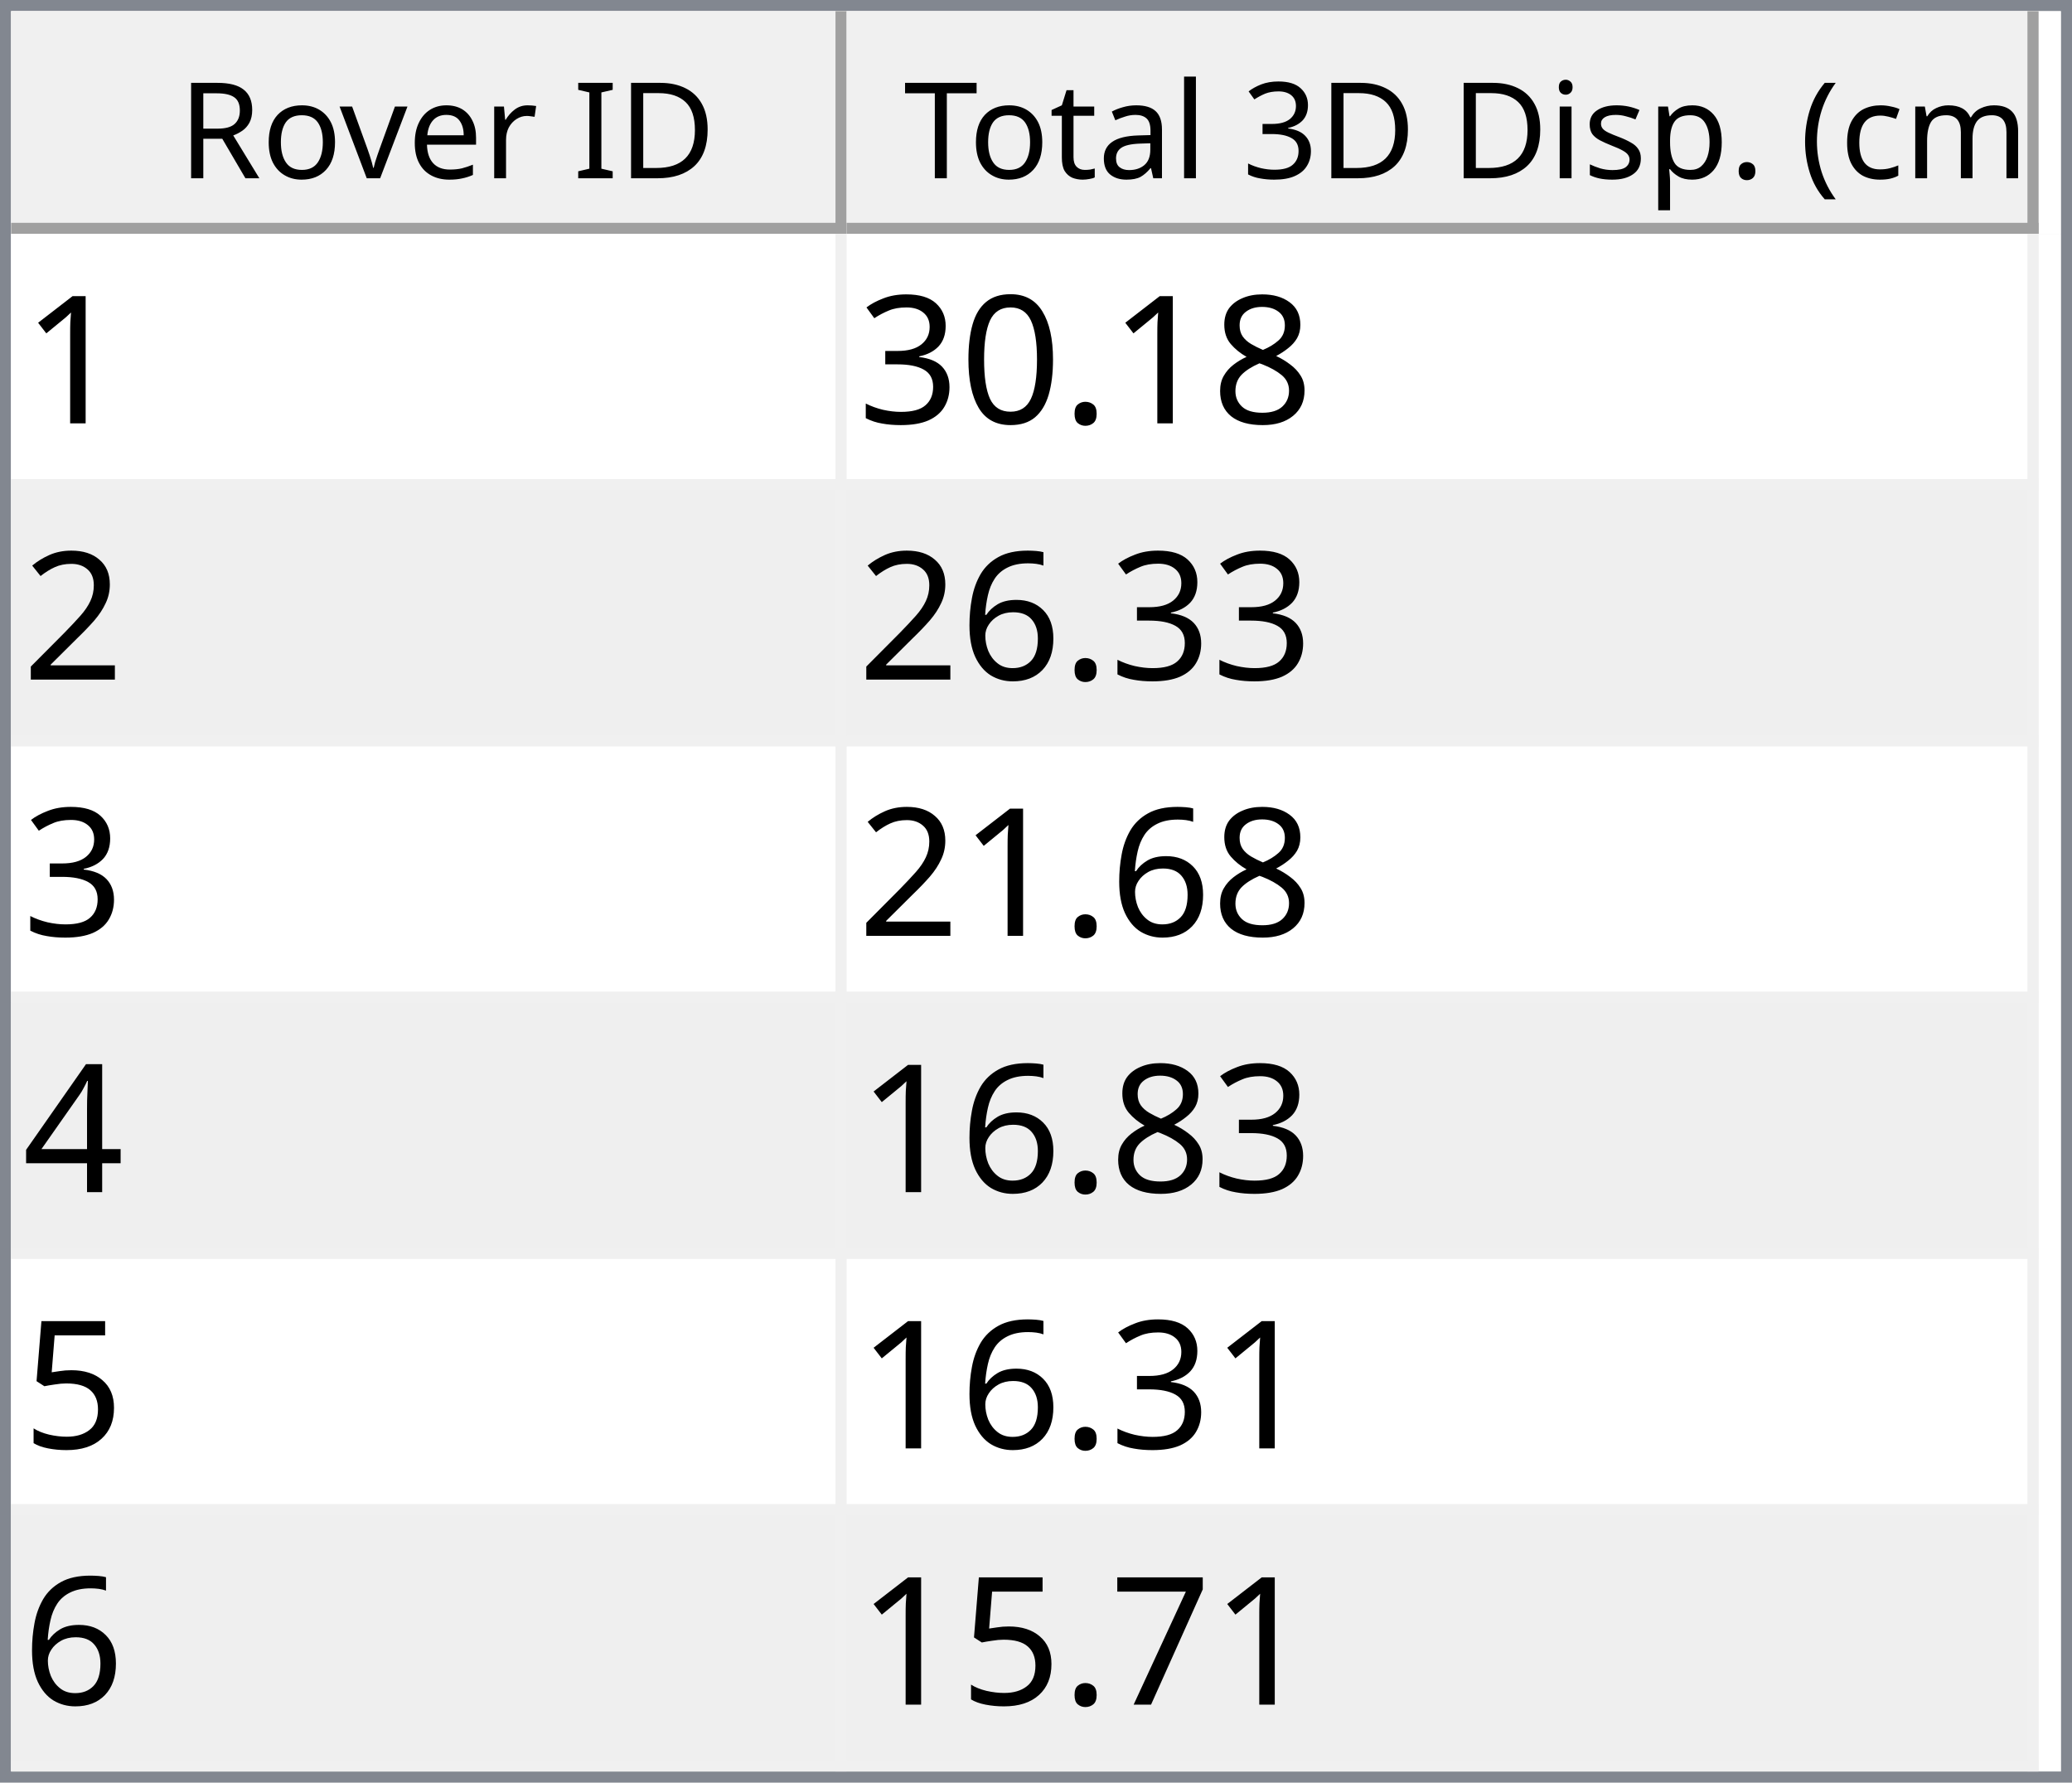
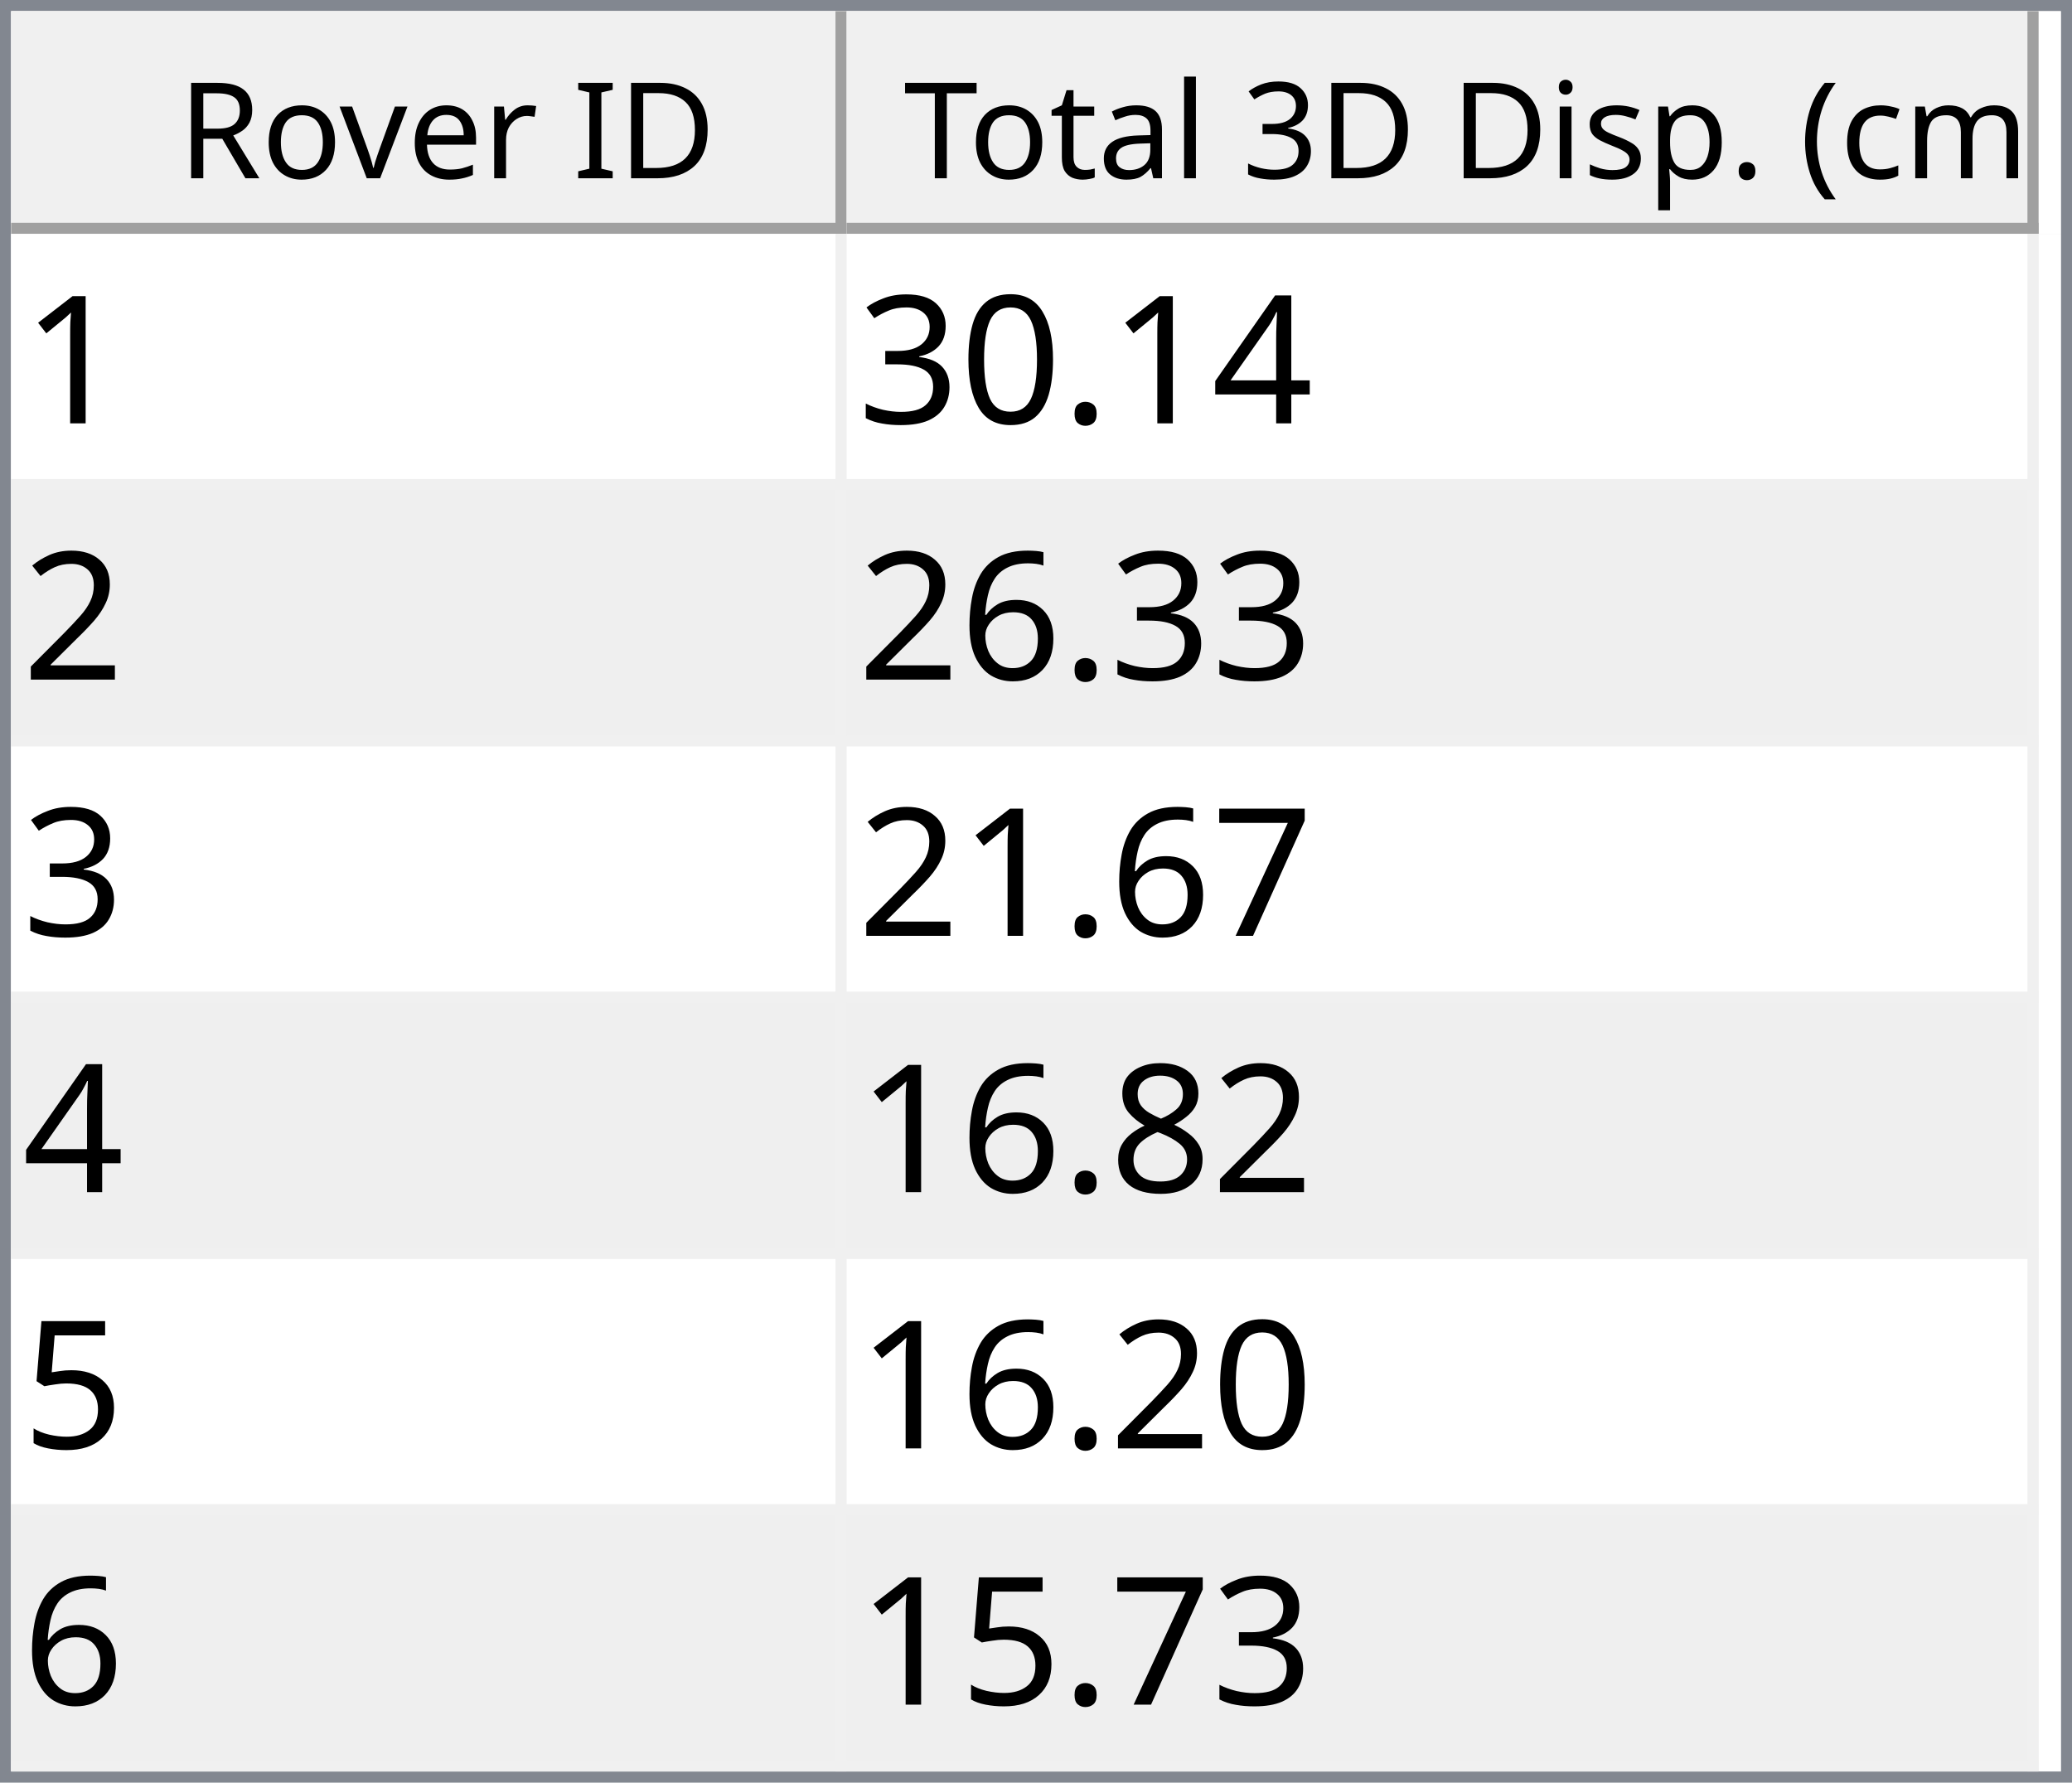
<svg xmlns="http://www.w3.org/2000/svg" style="fill-opacity:1; color-rendering:auto; color-interpolation:auto; text-rendering:auto; stroke:black; stroke-linecap:square; stroke-miterlimit:10; shape-rendering:auto; stroke-opacity:1; fill:black; stroke-dasharray:none; font-weight:normal; stroke-width:1; font-family:'Dialog'; font-style:normal; stroke-linejoin:miter; font-size:12px; stroke-dashoffset:0; image-rendering:auto;" width="186" height="160">
  <defs id="genericDefs" />
  <g>
    <defs id="defs1">
      <clipPath clipPathUnits="userSpaceOnUse" id="clipPath1">
        <path d="M0 0 L186 0 L186 160 L0 160 L0 0 Z" />
      </clipPath>
      <clipPath clipPathUnits="userSpaceOnUse" id="clipPath2">
        <path d="M0 0 L0 160 L186 160 L186 0 Z" />
      </clipPath>
      <clipPath clipPathUnits="userSpaceOnUse" id="clipPath3">
        <path d="M0 0 L0 20 L184 20 L184 0 Z" />
      </clipPath>
      <clipPath clipPathUnits="userSpaceOnUse" id="clipPath4">
        <path d="M0 0 L0 20 L75 20 L75 0 Z" />
      </clipPath>
      <clipPath clipPathUnits="userSpaceOnUse" id="clipPath5">
        <path d="M1 1 L1 19 L74 19 L74 1 Z" />
      </clipPath>
      <clipPath clipPathUnits="userSpaceOnUse" id="clipPath6">
        <path d="M0 0 L0 18 L73 18 L73 0 Z" />
      </clipPath>
      <clipPath clipPathUnits="userSpaceOnUse" id="clipPath7">
        <path d="M-0.5 -0.5 L-0.5 19.5 L74.5 19.5 L74.5 -0.5 Z" />
      </clipPath>
      <clipPath clipPathUnits="userSpaceOnUse" id="clipPath8">
        <path d="M0 0 L0 20 L107 20 L107 0 Z" />
      </clipPath>
      <clipPath clipPathUnits="userSpaceOnUse" id="clipPath9">
        <path d="M1 1 L1 19 L106 19 L106 1 Z" />
      </clipPath>
      <clipPath clipPathUnits="userSpaceOnUse" id="clipPath10">
        <path d="M0 0 L0 18 L105 18 L105 0 Z" />
      </clipPath>
      <clipPath clipPathUnits="userSpaceOnUse" id="clipPath11">
        <path d="M-0.5 -0.5 L-0.5 19.5 L106.5 19.5 L106.5 -0.5 Z" />
      </clipPath>
      <clipPath clipPathUnits="userSpaceOnUse" id="clipPath12">
        <path d="M0 0 L0 138 L184 138 L184 0 Z" />
      </clipPath>
      <clipPath clipPathUnits="userSpaceOnUse" id="clipPath13">
        <path d="M0 0 L0 138 L182 138 L182 0 Z" />
      </clipPath>
      <clipPath clipPathUnits="userSpaceOnUse" id="clipPath14">
        <path d="M-0.5 -0.5 L-0.5 137.5 L181.5 137.5 L181.5 -0.5 Z" />
      </clipPath>
      <clipPath clipPathUnits="userSpaceOnUse" id="clipPath15">
        <path d="M0 0 L0 22 L74 22 L74 0 Z" />
      </clipPath>
      <clipPath clipPathUnits="userSpaceOnUse" id="clipPath16">
        <path d="M0 0 L0 22 L106 22 L106 0 Z" />
      </clipPath>
      <font horiz-adv-x="64.551" id="font1">
        <font-face ascent="107.91" descent="25.098" units-per-em="100" style="font-style:normal; font-family:Segoe UI; font-weight:normal;" />
        <missing-glyph horiz-adv-x="64.551" d="M8.109 0 L8.109 68.266 L56.453 68.266 L56.453 0 L8.109 0 ZM15.328 7.234 L49.219 7.234 L49.219 61.031 L15.328 61.031 L15.328 7.234 Z" />
        <glyph unicode="D" horiz-adv-x="70.117" d="M9.188 0 L9.188 70.016 L28.516 70.016 Q65.531 70.016 65.531 35.891 Q65.531 19.672 55.25 9.836 Q44.969 0 27.734 0 L9.188 0 ZM17.391 62.594 L17.391 7.422 L27.828 7.422 Q41.609 7.422 49.273 14.797 Q56.938 22.172 56.938 35.688 Q56.938 62.594 28.328 62.594 L17.391 62.594 Z" />
        <glyph unicode="I" horiz-adv-x="26.611" d="M17.391 0 L9.188 0 L9.188 70.016 L17.391 70.016 L17.391 0 Z" />
        <glyph unicode=" " horiz-adv-x="27.393" d="" />
        <glyph unicode="r" horiz-adv-x="34.766" d="M34.188 41.891 Q32.078 43.5 28.125 43.5 Q23 43.5 19.555 38.672 Q16.109 33.844 16.109 25.484 L16.109 0 L8.109 0 L8.109 50 L16.109 50 L16.109 39.703 L16.312 39.703 Q18.016 44.969 21.531 47.922 Q25.047 50.875 29.391 50.875 Q32.516 50.875 34.188 50.203 L34.188 41.891 Z" />
        <glyph unicode="e" horiz-adv-x="52.295" d="M48.297 23 L12.984 23 Q13.188 14.656 17.484 10.109 Q21.781 5.562 29.297 5.562 Q37.75 5.562 44.828 11.141 L44.828 3.609 Q38.234 -1.172 27.391 -1.172 Q16.797 -1.172 10.742 5.641 Q4.688 12.453 4.688 24.812 Q4.688 36.469 11.305 43.82 Q17.922 51.172 27.734 51.172 Q37.547 51.172 42.922 44.828 Q48.297 38.484 48.297 27.203 L48.297 23 ZM40.094 29.781 Q40.047 36.719 36.75 40.578 Q33.453 44.438 27.594 44.438 Q21.922 44.438 17.969 40.383 Q14.016 36.328 13.094 29.781 L40.094 29.781 Z" />
        <glyph unicode="v" horiz-adv-x="47.9" d="M47.406 50 L27.484 0 L19.625 0 L0.688 50 L9.469 50 L22.172 13.672 Q23.578 9.672 23.922 6.688 L24.125 6.688 Q24.609 10.453 25.688 13.484 L38.969 50 L47.406 50 Z" />
        <glyph unicode="o" horiz-adv-x="58.594" d="M29 -1.172 Q17.922 -1.172 11.305 5.836 Q4.688 12.844 4.688 24.422 Q4.688 37.016 11.57 44.094 Q18.453 51.172 30.172 51.172 Q41.359 51.172 47.633 44.289 Q53.906 37.406 53.906 25.203 Q53.906 13.234 47.141 6.031 Q40.375 -1.172 29 -1.172 ZM29.594 44.438 Q21.875 44.438 17.383 39.188 Q12.891 33.938 12.891 24.703 Q12.891 15.828 17.43 10.695 Q21.969 5.562 29.594 5.562 Q37.359 5.562 41.531 10.594 Q45.703 15.625 45.703 24.906 Q45.703 34.281 41.531 39.359 Q37.359 44.438 29.594 44.438 Z" />
        <glyph unicode="R" horiz-adv-x="59.814" d="M59.375 0 L49.609 0 L37.891 19.625 Q36.281 22.359 34.766 24.289 Q33.25 26.219 31.664 27.438 Q30.078 28.656 28.25 29.219 Q26.422 29.781 24.125 29.781 L17.391 29.781 L17.391 0 L9.188 0 L9.188 70.016 L30.078 70.016 Q34.672 70.016 38.555 68.867 Q42.438 67.719 45.289 65.375 Q48.141 63.031 49.758 59.547 Q51.375 56.062 51.375 51.375 Q51.375 47.703 50.273 44.656 Q49.172 41.609 47.148 39.211 Q45.125 36.812 42.266 35.133 Q39.406 33.453 35.844 32.516 L35.844 32.328 Q37.594 31.547 38.891 30.547 Q40.188 29.547 41.359 28.18 Q42.531 26.812 43.68 25.078 Q44.828 23.344 46.234 21.047 L59.375 0 ZM17.391 62.594 L17.391 37.203 L28.516 37.203 Q31.594 37.203 34.203 38.133 Q36.812 39.062 38.719 40.797 Q40.625 42.531 41.703 45.047 Q42.781 47.562 42.781 50.688 Q42.781 56.297 39.141 59.445 Q35.5 62.594 28.609 62.594 L17.391 62.594 Z" />
        <glyph unicode=")" horiz-adv-x="30.176" d="M8.297 -15.922 L1.172 -15.922 Q16.406 2.344 16.406 26.812 Q16.406 51.469 1.078 70.016 L8.297 70.016 Q23.531 52.156 23.531 26.703 Q23.531 1.375 8.297 -15.922 Z" />
        <glyph unicode="m" horiz-adv-x="86.133" d="M79.109 0 L71.094 0 L71.094 28.719 Q71.094 37.016 68.531 40.727 Q65.969 44.438 59.906 44.438 Q54.781 44.438 51.195 39.75 Q47.609 35.062 47.609 28.516 L47.609 0 L39.594 0 L39.594 29.688 Q39.594 44.438 28.219 44.438 Q22.953 44.438 19.531 40.016 Q16.109 35.594 16.109 28.516 L16.109 0 L8.109 0 L8.109 50 L16.109 50 L16.109 42.094 L16.312 42.094 Q21.625 51.172 31.844 51.172 Q36.969 51.172 40.773 48.312 Q44.578 45.453 46 40.828 Q51.562 51.172 62.594 51.172 Q79.109 51.172 79.109 30.812 L79.109 0 Z" />
        <glyph unicode="c" horiz-adv-x="46.191" d="M42.188 2.297 Q36.422 -1.172 28.516 -1.172 Q17.828 -1.172 11.258 5.789 Q4.688 12.75 4.688 23.828 Q4.688 36.188 11.766 43.68 Q18.844 51.172 30.672 51.172 Q37.25 51.172 42.281 48.734 L42.281 40.531 Q36.719 44.438 30.375 44.438 Q22.703 44.438 17.797 38.945 Q12.891 33.453 12.891 24.516 Q12.891 15.719 17.508 10.641 Q22.125 5.562 29.891 5.562 Q36.422 5.562 42.188 9.906 L42.188 2.297 Z" />
        <glyph unicode="(" horiz-adv-x="30.176" d="M29.109 -15.922 L21.969 -15.922 Q6.844 1.375 6.844 26.703 Q6.844 52.156 21.969 70.016 L29.203 70.016 Q13.875 51.469 13.875 26.812 Q13.875 2.344 29.109 -15.922 Z" />
        <glyph unicode="." horiz-adv-x="21.68" d="M10.891 -1.078 Q8.641 -1.078 7.055 0.539 Q5.469 2.156 5.469 4.391 Q5.469 6.641 7.055 8.273 Q8.641 9.906 10.891 9.906 Q13.188 9.906 14.797 8.273 Q16.406 6.641 16.406 4.391 Q16.406 2.156 14.797 0.539 Q13.188 -1.078 10.891 -1.078 Z" />
        <glyph unicode="p" horiz-adv-x="58.789" d="M16.312 7.234 L16.109 7.234 L16.109 -23 L8.109 -23 L8.109 50 L16.109 50 L16.109 41.219 L16.312 41.219 Q22.219 51.172 33.594 51.172 Q43.266 51.172 48.688 44.461 Q54.109 37.75 54.109 26.469 Q54.109 13.922 48 6.375 Q41.891 -1.172 31.297 -1.172 Q21.578 -1.172 16.312 7.234 ZM16.109 27.391 L16.109 20.406 Q16.109 14.203 20.141 9.883 Q24.172 5.562 30.375 5.562 Q37.641 5.562 41.773 11.133 Q45.906 16.703 45.906 26.609 Q45.906 34.969 42.047 39.703 Q38.188 44.438 31.594 44.438 Q24.609 44.438 20.359 39.578 Q16.109 34.719 16.109 27.391 Z" />
        <glyph unicode="s" horiz-adv-x="42.432" d="M5.078 1.812 L5.078 10.406 Q11.625 5.562 19.484 5.562 Q30.031 5.562 30.031 12.594 Q30.031 14.594 29.125 15.992 Q28.219 17.391 26.68 18.461 Q25.141 19.531 23.07 20.383 Q21 21.234 18.609 22.172 Q15.281 23.484 12.766 24.828 Q10.25 26.172 8.57 27.859 Q6.891 29.547 6.031 31.695 Q5.172 33.844 5.172 36.719 Q5.172 40.234 6.789 42.945 Q8.406 45.656 11.086 47.484 Q13.766 49.312 17.211 50.242 Q20.656 51.172 24.312 51.172 Q30.812 51.172 35.938 48.922 L35.938 40.828 Q30.422 44.438 23.25 44.438 Q21 44.438 19.195 43.922 Q17.391 43.406 16.094 42.477 Q14.797 41.547 14.086 40.258 Q13.375 38.969 13.375 37.406 Q13.375 35.453 14.086 34.133 Q14.797 32.812 16.164 31.789 Q17.531 30.766 19.484 29.938 Q21.438 29.109 23.922 28.125 Q27.25 26.859 29.883 25.516 Q32.516 24.172 34.375 22.484 Q36.234 20.797 37.234 18.602 Q38.234 16.406 38.234 13.375 Q38.234 9.672 36.602 6.938 Q34.969 4.203 32.234 2.398 Q29.5 0.594 25.93 -0.289 Q22.359 -1.172 18.453 -1.172 Q10.75 -1.172 5.078 1.812 Z" />
        <glyph unicode="i" horiz-adv-x="24.219" d="M12.203 62.703 Q10.062 62.703 8.547 64.164 Q7.031 65.625 7.031 67.875 Q7.031 70.125 8.547 71.609 Q10.062 73.094 12.203 73.094 Q14.406 73.094 15.945 71.609 Q17.484 70.125 17.484 67.875 Q17.484 65.719 15.945 64.211 Q14.406 62.703 12.203 62.703 ZM16.109 0 L8.109 0 L8.109 50 L16.109 50 L16.109 0 Z" />
        <glyph unicode="3" horiz-adv-x="53.906" d="M46.531 19.828 Q46.531 15.094 44.75 11.211 Q42.969 7.328 39.719 4.57 Q36.469 1.812 31.93 0.297 Q27.391 -1.219 21.922 -1.219 Q11.922 -1.219 6 2.594 L6 11.188 Q13.094 5.609 22.219 5.609 Q25.875 5.609 28.828 6.539 Q31.781 7.469 33.906 9.227 Q36.031 10.984 37.18 13.477 Q38.328 15.969 38.328 19.094 Q38.328 32.812 18.797 32.812 L12.984 32.812 L12.984 39.594 L18.5 39.594 Q35.797 39.594 35.797 52.484 Q35.797 64.406 22.609 64.406 Q15.188 64.406 8.688 59.422 L8.688 67.188 Q15.375 71.188 24.609 71.188 Q29 71.188 32.57 69.969 Q36.141 68.75 38.68 66.555 Q41.219 64.359 42.609 61.281 Q44 58.203 44 54.5 Q44 40.672 30.031 36.719 L30.031 36.531 Q33.594 36.141 36.625 34.797 Q39.656 33.453 41.852 31.305 Q44.047 29.156 45.289 26.25 Q46.531 23.344 46.531 19.828 Z" />
        <glyph unicode="l" horiz-adv-x="24.219" d="M16.109 0 L8.109 0 L8.109 74.031 L16.109 74.031 L16.109 0 Z" />
        <glyph unicode="a" horiz-adv-x="50.879" d="M43.891 0 L35.891 0 L35.891 7.812 L35.688 7.812 Q30.469 -1.172 20.312 -1.172 Q12.844 -1.172 8.617 2.781 Q4.391 6.734 4.391 13.281 Q4.391 27.297 20.906 29.594 L35.891 31.688 Q35.891 44.438 25.594 44.438 Q16.547 44.438 9.281 38.281 L9.281 46.484 Q16.656 51.172 26.266 51.172 Q43.891 51.172 43.891 32.516 L43.891 0 ZM35.891 25.297 L23.828 23.641 Q18.266 22.859 15.43 20.875 Q12.594 18.891 12.594 13.875 Q12.594 10.203 15.211 7.883 Q17.828 5.562 22.172 5.562 Q28.125 5.562 32.008 9.742 Q35.891 13.922 35.891 20.312 L35.891 25.297 Z" />
        <glyph unicode="t" horiz-adv-x="33.887" d="M31.297 0.484 Q28.469 -1.078 23.828 -1.078 Q10.688 -1.078 10.688 13.578 L10.688 43.172 L2.094 43.172 L2.094 50 L10.688 50 L10.688 62.203 L18.703 64.797 L18.703 50 L31.297 50 L31.297 43.172 L18.703 43.172 L18.703 14.984 Q18.703 9.969 20.414 7.82 Q22.125 5.672 26.078 5.672 Q29.109 5.672 31.297 7.328 L31.297 0.484 Z" />
        <glyph unicode="T" horiz-adv-x="52.393" d="M50.594 62.594 L30.375 62.594 L30.375 0 L22.172 0 L22.172 62.594 L2 62.594 L2 70.016 L50.594 70.016 L50.594 62.594 Z" />
      </font>
      <font horiz-adv-x="75.0" id="font2">
        <font-face ascent="100.537" descent="21.973" units-per-em="100" style="font-style:normal; font-family:sans-serif; font-weight:normal;" />
        <missing-glyph horiz-adv-x="75.0" d="M12.5 0 L12.5 62.5 L62.5 62.5 L62.5 0 L12.5 0 ZM14.062 1.562 L60.938 1.562 L60.938 60.938 L14.062 60.938 L14.062 1.562 Z" />
        <glyph unicode="1" horiz-adv-x="55.615" d="M37.25 0 L28.469 0 L28.469 56 Q25.297 52.984 20.141 49.953 Q14.984 46.922 10.891 45.406 L10.891 53.906 Q18.266 57.375 23.781 62.305 Q29.297 67.234 31.594 71.875 L37.25 71.875 L37.25 0 Z" />
-         <glyph unicode="8" horiz-adv-x="55.615" d="M17.672 38.812 Q12.203 40.828 9.57 44.539 Q6.938 48.25 6.938 53.422 Q6.938 61.234 12.555 66.555 Q18.172 71.875 27.484 71.875 Q36.859 71.875 42.578 66.43 Q48.297 60.984 48.297 53.172 Q48.297 48.188 45.68 44.508 Q43.062 40.828 37.75 38.812 Q44.344 36.672 47.781 31.883 Q51.219 27.094 51.219 20.453 Q51.219 11.281 44.727 5.031 Q38.234 -1.219 27.641 -1.219 Q17.047 -1.219 10.547 5.055 Q4.047 11.328 4.047 20.703 Q4.047 27.688 7.594 32.398 Q11.141 37.109 17.672 38.812 ZM15.922 53.719 Q15.922 48.641 19.195 45.414 Q22.469 42.188 27.688 42.188 Q32.766 42.188 36.016 45.383 Q39.266 48.578 39.266 53.219 Q39.266 58.062 35.914 61.359 Q32.562 64.656 27.594 64.656 Q22.562 64.656 19.242 61.43 Q15.922 58.203 15.922 53.719 ZM13.094 20.656 Q13.094 16.891 14.875 13.375 Q16.656 9.859 20.172 7.93 Q23.688 6 27.734 6 Q34.031 6 38.133 10.055 Q42.234 14.109 42.234 20.359 Q42.234 26.703 38.016 30.859 Q33.797 35.016 27.438 35.016 Q21.234 35.016 17.164 30.914 Q13.094 26.812 13.094 20.656 Z" />
+         <glyph unicode="4" horiz-adv-x="55.615" d="M32.328 0 L32.328 17.141 L1.266 17.141 L1.266 25.203 L33.938 71.578 L41.109 71.578 L41.109 25.203 L50.781 25.203 L50.781 17.141 L41.109 17.141 L41.109 0 L32.328 0 ZM32.328 25.203 L32.328 57.469 L9.906 25.203 L32.328 25.203 Z" />
        <glyph unicode="." horiz-adv-x="27.783" d="M9.078 0 L9.078 10.016 L19.094 10.016 L19.094 0 L9.078 0 Z" />
        <glyph unicode="0" horiz-adv-x="55.615" d="M4.156 35.297 Q4.156 48 6.766 55.742 Q9.375 63.484 14.523 67.68 Q19.672 71.875 27.484 71.875 Q33.25 71.875 37.594 69.555 Q41.938 67.234 44.773 62.867 Q47.609 58.5 49.219 52.227 Q50.828 45.953 50.828 35.297 Q50.828 22.703 48.242 14.969 Q45.656 7.234 40.508 3.008 Q35.359 -1.219 27.484 -1.219 Q17.141 -1.219 11.234 6.203 Q4.156 15.141 4.156 35.297 ZM13.188 35.297 Q13.188 17.672 17.312 11.836 Q21.438 6 27.484 6 Q33.547 6 37.672 11.859 Q41.797 17.719 41.797 35.297 Q41.797 52.984 37.672 58.789 Q33.547 64.594 27.391 64.594 Q21.344 64.594 17.719 59.469 Q13.188 52.938 13.188 35.297 Z" />
        <glyph unicode="3" horiz-adv-x="55.615" d="M4.203 18.891 L12.984 20.062 Q14.5 12.594 18.141 9.297 Q21.781 6 27 6 Q33.203 6 37.477 10.297 Q41.75 14.594 41.75 20.953 Q41.75 27 37.797 30.93 Q33.844 34.859 27.734 34.859 Q25.25 34.859 21.531 33.891 L22.516 41.609 Q23.391 41.5 23.922 41.5 Q29.547 41.5 34.039 44.43 Q38.531 47.359 38.531 53.469 Q38.531 58.297 35.258 61.477 Q31.984 64.656 26.812 64.656 Q21.688 64.656 18.266 61.43 Q14.844 58.203 13.875 51.766 L5.078 53.328 Q6.688 62.156 12.398 67.016 Q18.109 71.875 26.609 71.875 Q32.469 71.875 37.398 69.359 Q42.328 66.844 44.945 62.5 Q47.562 58.156 47.562 53.266 Q47.562 48.641 45.07 44.828 Q42.578 41.016 37.703 38.766 Q44.047 37.312 47.562 32.695 Q51.078 28.078 51.078 21.141 Q51.078 11.766 44.242 5.25 Q37.406 -1.266 26.953 -1.266 Q17.531 -1.266 11.305 4.352 Q5.078 9.969 4.203 18.891 Z" />
        <glyph unicode="2" horiz-adv-x="55.615" d="M50.344 8.453 L50.344 0 L3.031 0 Q2.938 3.172 4.047 6.109 Q5.859 10.938 9.836 15.625 Q13.812 20.312 21.344 26.469 Q33.016 36.031 37.117 41.625 Q41.219 47.219 41.219 52.203 Q41.219 57.422 37.477 61.008 Q33.734 64.594 27.734 64.594 Q21.391 64.594 17.578 60.789 Q13.766 56.984 13.719 50.25 L4.688 51.172 Q5.609 61.281 11.664 66.578 Q17.719 71.875 27.938 71.875 Q38.234 71.875 44.242 66.164 Q50.25 60.453 50.25 52 Q50.25 47.703 48.492 43.555 Q46.734 39.406 42.656 34.812 Q38.578 30.219 29.109 22.219 Q21.188 15.578 18.945 13.211 Q16.703 10.844 15.234 8.453 L50.344 8.453 Z" />
        <glyph unicode="6" horiz-adv-x="55.615" d="M49.75 54.047 L41.016 53.375 Q39.844 58.547 37.703 60.891 Q34.125 64.656 28.906 64.656 Q24.703 64.656 21.531 62.312 Q17.391 59.281 14.992 53.469 Q12.594 47.656 12.5 36.922 Q15.672 41.75 20.266 44.094 Q24.859 46.438 29.891 46.438 Q38.672 46.438 44.852 39.969 Q51.031 33.5 51.031 23.25 Q51.031 16.5 48.125 10.719 Q45.219 4.938 40.141 1.859 Q35.062 -1.219 28.609 -1.219 Q17.625 -1.219 10.695 6.859 Q3.766 14.938 3.766 33.5 Q3.766 54.25 11.422 63.672 Q18.109 71.875 29.438 71.875 Q37.891 71.875 43.289 67.141 Q48.688 62.406 49.75 54.047 ZM13.875 23.188 Q13.875 18.656 15.797 14.508 Q17.719 10.359 21.188 8.18 Q24.656 6 28.469 6 Q34.031 6 38.039 10.492 Q42.047 14.984 42.047 22.703 Q42.047 30.125 38.086 34.398 Q34.125 38.672 28.125 38.672 Q22.172 38.672 18.023 34.398 Q13.875 30.125 13.875 23.188 Z" />
-         <glyph unicode="4" horiz-adv-x="55.615" d="M32.328 0 L32.328 17.141 L1.266 17.141 L1.266 25.203 L33.938 71.578 L41.109 71.578 L41.109 25.203 L50.781 25.203 L50.781 17.141 L41.109 17.141 L41.109 0 L32.328 0 ZM32.328 25.203 L32.328 57.469 L9.906 25.203 L32.328 25.203 Z" />
+         <glyph unicode="7" horiz-adv-x="55.615" d="M4.734 62.203 L4.734 70.656 L51.078 70.656 L51.078 63.812 Q44.234 56.547 37.523 44.484 Q30.812 32.422 27.156 19.672 Q24.516 10.688 23.781 0 L14.75 0 Q14.891 8.453 18.062 20.414 Q21.234 32.375 27.172 43.484 Q33.109 54.594 39.797 62.203 L4.734 62.203 Z" />
+         <glyph unicode="8" horiz-adv-x="55.615" d="M17.672 38.812 Q12.203 40.828 9.57 44.539 Q6.938 48.25 6.938 53.422 Q6.938 61.234 12.555 66.555 Q18.172 71.875 27.484 71.875 Q36.859 71.875 42.578 66.43 Q48.297 60.984 48.297 53.172 Q48.297 48.188 45.68 44.508 Q43.062 40.828 37.75 38.812 Q44.344 36.672 47.781 31.883 Q51.219 27.094 51.219 20.453 Q51.219 11.281 44.727 5.031 Q38.234 -1.219 27.641 -1.219 Q17.047 -1.219 10.547 5.055 Q4.047 11.328 4.047 20.703 Q4.047 27.688 7.594 32.398 Q11.141 37.109 17.672 38.812 ZM15.922 53.719 Q15.922 48.641 19.195 45.414 Q22.469 42.188 27.688 42.188 Q32.766 42.188 36.016 45.383 Q39.266 48.578 39.266 53.219 Q39.266 58.062 35.914 61.359 Q32.562 64.656 27.594 64.656 Q22.562 64.656 19.242 61.43 Q15.922 58.203 15.922 53.719 ZM13.094 20.656 Q13.094 16.891 14.875 13.375 Q16.656 9.859 20.172 7.93 Q23.688 6 27.734 6 Q34.031 6 38.133 10.055 Q42.234 14.109 42.234 20.359 Q42.234 26.703 38.016 30.859 Q33.797 35.016 27.438 35.016 Q21.234 35.016 17.164 30.914 Q13.094 26.812 13.094 20.656 Z" />
        <glyph unicode="5" horiz-adv-x="55.615" d="M4.156 18.75 L13.375 19.531 Q14.406 12.797 18.141 9.398 Q21.875 6 27.156 6 Q33.5 6 37.891 10.789 Q42.281 15.578 42.281 23.484 Q42.281 31 38.062 35.352 Q33.844 39.703 27 39.703 Q22.75 39.703 19.336 37.773 Q15.922 35.844 13.969 32.766 L5.719 33.844 L12.641 70.609 L48.25 70.609 L48.25 62.203 L19.672 62.203 L15.828 42.969 Q22.266 47.469 29.344 47.469 Q38.719 47.469 45.164 40.969 Q51.609 34.469 51.609 24.266 Q51.609 14.547 45.953 7.469 Q39.062 -1.219 27.156 -1.219 Q17.391 -1.219 11.211 4.25 Q5.031 9.719 4.156 18.75 Z" />
-         <glyph unicode="7" horiz-adv-x="55.615" d="M4.734 62.203 L4.734 70.656 L51.078 70.656 L51.078 63.812 Q44.234 56.547 37.523 44.484 Q30.812 32.422 27.156 19.672 Q24.516 10.688 23.781 0 L14.75 0 Q14.891 8.453 18.062 20.414 Q21.234 32.375 27.172 43.484 Q33.109 54.594 39.797 62.203 L4.734 62.203 Z" />
      </font>
    </defs>
    <g style="fill:white; stroke:white;">
      <rect x="0" y="0" width="186" style="clip-path:url(#clipPath1); stroke:none;" height="160" />
    </g>
    <g style="fill:white; text-rendering:optimizeSpeed; color-rendering:optimizeSpeed; image-rendering:optimizeSpeed; shape-rendering:crispEdges; stroke:white; color-interpolation:sRGB;">
      <rect x="0" width="186" height="160" y="0" style="stroke:none;" />
      <path style="stroke:none;" d="M0 160 L186 160 L186 0 L0 0 Z" />
    </g>
    <g style="fill:rgb(240,240,240); font-family:'Segoe UI'; stroke:rgb(240,240,240);">
      <rect x="0" y="0" width="186" style="clip-path:url(#clipPath2); stroke:none;" height="160" />
    </g>
    <g style="fill:rgb(130,135,144); font-family:'Segoe UI'; stroke:rgb(130,135,144);">
      <path d="M0 0 L186 0 L186 160 L0 160 L0 0 ZM1 1 L185 1 L185 159 L1 159 L1 1 Z" style="fill-rule:evenodd; clip-path:url(#clipPath2); stroke:none;" />
    </g>
    <g style="fill:white; font-family:'Segoe UI'; stroke:white;" transform="translate(1,1)">
      <rect x="0" y="0" width="184" style="clip-path:url(#clipPath3); stroke:none;" height="20" />
    </g>
    <g style="fill:rgb(240,240,240); font-family:'Segoe UI'; stroke:rgb(240,240,240);" transform="translate(1,1)">
      <rect x="0" y="0" width="75" style="clip-path:url(#clipPath4); stroke:none;" height="20" />
    </g>
    <g style="font-family:'Segoe UI';" transform="translate(2,2)">
      <text x="14" xml:space="preserve" y="14" style="clip-path:url(#clipPath6); stroke:none;">Rover ID</text>
    </g>
    <g style="fill:rgb(160,160,160); font-family:'Segoe UI'; stroke:rgb(160,160,160); stroke-linejoin:bevel;" transform="translate(1.5,1.5)">
      <line x1="74" x2="74" y1="0" style="fill:none; clip-path:url(#clipPath7);" y2="19" />
    </g>
    <g style="fill:rgb(160,160,160); font-family:'Segoe UI'; stroke:rgb(160,160,160); stroke-linejoin:bevel;" transform="matrix(1,0,0,1,1,1) translate(0.5,0.5)">
      <line x1="0" x2="74" y1="19" style="fill:none; clip-path:url(#clipPath7);" y2="19" />
    </g>
    <g style="fill:rgb(240,240,240); font-family:'Segoe UI'; stroke:rgb(240,240,240);" transform="translate(76,1)">
      <rect x="0" y="0" width="107" style="clip-path:url(#clipPath8); stroke:none;" height="20" />
    </g>
    <g style="font-family:'Segoe UI';" transform="translate(77,2)">
      <text x="1" xml:space="preserve" y="14" style="clip-path:url(#clipPath10); stroke:none;"> Total 3D Disp. (cm)</text>
    </g>
    <g style="fill:rgb(160,160,160); font-family:'Segoe UI'; stroke:rgb(160,160,160); stroke-linejoin:bevel;" transform="translate(76.5,1.5)">
      <line x1="106" x2="106" y1="0" style="fill:none; clip-path:url(#clipPath11);" y2="19" />
    </g>
    <g style="fill:rgb(160,160,160); font-family:'Segoe UI'; stroke:rgb(160,160,160); stroke-linejoin:bevel;" transform="matrix(1,0,0,1,76,1) translate(0.5,0.5)">
      <line x1="0" x2="106" y1="19" style="fill:none; clip-path:url(#clipPath11);" y2="19" />
    </g>
    <g style="fill:white; font-family:'Segoe UI'; stroke:white;" transform="translate(1,21)">
      <rect x="0" y="0" width="184" style="clip-path:url(#clipPath12); stroke:none;" height="138" />
    </g>
    <g style="fill:rgb(240,240,240); font-size:16px; font-family:sans-serif; stroke:rgb(240,240,240);" transform="translate(1,21)">
      <rect x="0" y="0" width="182" style="clip-path:url(#clipPath13); stroke:none;" height="138" />
      <line transform="translate(0.5,0.5)" x1="0" x2="181" y1="22" style="clip-path:url(#clipPath14); fill:none; stroke-linejoin:bevel;" y2="22" />
    </g>
    <g transform="matrix(1,0,0,1,1,21) translate(0.5,0.5)" style="fill:rgb(240,240,240); font-size:16px; font-family:sans-serif; stroke:rgb(240,240,240); stroke-linejoin:bevel;">
      <line x1="0" x2="181" y1="45" style="fill:none; clip-path:url(#clipPath14);" y2="45" />
    </g>
    <g transform="matrix(1,0,0,1,1,21) translate(0.5,0.5)" style="fill:rgb(240,240,240); font-size:16px; font-family:sans-serif; stroke:rgb(240,240,240); stroke-linejoin:bevel;">
      <line x1="0" x2="181" y1="68" style="fill:none; clip-path:url(#clipPath14);" y2="68" />
    </g>
    <g transform="matrix(1,0,0,1,1,21) translate(0.5,0.5)" style="fill:rgb(240,240,240); font-size:16px; font-family:sans-serif; stroke:rgb(240,240,240); stroke-linejoin:bevel;">
      <line x1="0" x2="181" y1="91" style="fill:none; clip-path:url(#clipPath14);" y2="91" />
    </g>
    <g transform="matrix(1,0,0,1,1,21) translate(0.5,0.5)" style="fill:rgb(240,240,240); font-size:16px; font-family:sans-serif; stroke:rgb(240,240,240); stroke-linejoin:bevel;">
      <line x1="0" x2="181" y1="114" style="fill:none; clip-path:url(#clipPath14);" y2="114" />
    </g>
    <g transform="matrix(1,0,0,1,1,21) translate(0.5,0.5)" style="fill:rgb(240,240,240); font-size:16px; font-family:sans-serif; stroke:rgb(240,240,240); stroke-linejoin:bevel;">
      <line x1="0" x2="181" y1="137" style="fill:none; clip-path:url(#clipPath14);" y2="137" />
    </g>
    <g transform="matrix(1,0,0,1,1,21) translate(0.5,0.5)" style="fill:rgb(240,240,240); font-size:16px; font-family:sans-serif; stroke:rgb(240,240,240); stroke-linejoin:bevel;">
      <line x1="74" x2="74" y1="0" style="fill:none; clip-path:url(#clipPath14);" y2="137" />
    </g>
    <g transform="matrix(1,0,0,1,1,21) translate(0.5,0.5)" style="fill:rgb(240,240,240); font-size:16px; font-family:sans-serif; stroke:rgb(240,240,240); stroke-linejoin:bevel;">
      <line x1="181" x2="181" y1="0" style="fill:none; clip-path:url(#clipPath14);" y2="137" />
    </g>
    <g style="fill:white; font-size:16px; font-family:sans-serif; stroke:white;" transform="matrix(1,0,0,1,1,21)">
      <rect x="0" y="0" width="74" style="clip-path:url(#clipPath15); stroke:none;" height="22" />
      <text x="1" y="17" style="fill:black; clip-path:url(#clipPath15); stroke:none;" xml:space="preserve">1</text>
    </g>
    <g style="fill:white; font-size:16px; font-family:sans-serif; stroke:white;" transform="matrix(1,0,0,1,1,21) translate(75,0)">
      <rect x="0" y="0" width="106" style="clip-path:url(#clipPath16); stroke:none;" height="22" />
-       <text x="1" y="17" style="fill:black; clip-path:url(#clipPath16); stroke:none;" xml:space="preserve">30.18</text>
+       <text x="1" y="17" style="fill:black; clip-path:url(#clipPath16); stroke:none;" xml:space="preserve">30.14</text>
    </g>
    <g style="fill:rgb(239,239,239); font-size:16px; font-family:sans-serif; stroke:rgb(239,239,239);" transform="matrix(1,0,0,1,1,21) translate(0,23)">
      <rect x="0" y="0" width="74" style="clip-path:url(#clipPath15); stroke:none;" height="22" />
      <text x="1" y="17" style="fill:black; clip-path:url(#clipPath15); stroke:none;" xml:space="preserve">2</text>
    </g>
    <g style="fill:rgb(239,239,239); font-size:16px; font-family:sans-serif; stroke:rgb(239,239,239);" transform="matrix(1,0,0,1,1,21) translate(75,23)">
      <rect x="0" y="0" width="106" style="clip-path:url(#clipPath16); stroke:none;" height="22" />
      <text x="1" y="17" style="fill:black; clip-path:url(#clipPath16); stroke:none;" xml:space="preserve">26.33</text>
    </g>
    <g style="fill:white; font-size:16px; font-family:sans-serif; stroke:white;" transform="matrix(1,0,0,1,1,21) translate(0,46)">
      <rect x="0" y="0" width="74" style="clip-path:url(#clipPath15); stroke:none;" height="22" />
      <text x="1" y="17" style="fill:black; clip-path:url(#clipPath15); stroke:none;" xml:space="preserve">3</text>
    </g>
    <g style="fill:white; font-size:16px; font-family:sans-serif; stroke:white;" transform="matrix(1,0,0,1,1,21) translate(75,46)">
      <rect x="0" y="0" width="106" style="clip-path:url(#clipPath16); stroke:none;" height="22" />
-       <text x="1" y="17" style="fill:black; clip-path:url(#clipPath16); stroke:none;" xml:space="preserve">21.68</text>
+       <text x="1" y="17" style="fill:black; clip-path:url(#clipPath16); stroke:none;" xml:space="preserve">21.67</text>
    </g>
    <g style="fill:rgb(239,239,239); font-size:16px; font-family:sans-serif; stroke:rgb(239,239,239);" transform="matrix(1,0,0,1,1,21) translate(0,69)">
      <rect x="0" y="0" width="74" style="clip-path:url(#clipPath15); stroke:none;" height="22" />
      <text x="1" y="17" style="fill:black; clip-path:url(#clipPath15); stroke:none;" xml:space="preserve">4</text>
    </g>
    <g style="fill:rgb(239,239,239); font-size:16px; font-family:sans-serif; stroke:rgb(239,239,239);" transform="matrix(1,0,0,1,1,21) translate(75,69)">
      <rect x="0" y="0" width="106" style="clip-path:url(#clipPath16); stroke:none;" height="22" />
-       <text x="1" y="17" style="fill:black; clip-path:url(#clipPath16); stroke:none;" xml:space="preserve">16.83</text>
+       <text x="1" y="17" style="fill:black; clip-path:url(#clipPath16); stroke:none;" xml:space="preserve">16.82</text>
    </g>
    <g style="fill:white; font-size:16px; font-family:sans-serif; stroke:white;" transform="matrix(1,0,0,1,1,21) translate(0,92)">
      <rect x="0" y="0" width="74" style="clip-path:url(#clipPath15); stroke:none;" height="22" />
      <text x="1" y="17" style="fill:black; clip-path:url(#clipPath15); stroke:none;" xml:space="preserve">5</text>
    </g>
    <g style="fill:white; font-size:16px; font-family:sans-serif; stroke:white;" transform="matrix(1,0,0,1,1,21) translate(75,92)">
      <rect x="0" y="0" width="106" style="clip-path:url(#clipPath16); stroke:none;" height="22" />
-       <text x="1" y="17" style="fill:black; clip-path:url(#clipPath16); stroke:none;" xml:space="preserve">16.31</text>
+       <text x="1" y="17" style="fill:black; clip-path:url(#clipPath16); stroke:none;" xml:space="preserve">16.20</text>
    </g>
    <g style="fill:rgb(239,239,239); font-size:16px; font-family:sans-serif; stroke:rgb(239,239,239);" transform="matrix(1,0,0,1,1,21) translate(0,115)">
      <rect x="0" y="0" width="74" style="clip-path:url(#clipPath15); stroke:none;" height="22" />
      <text x="1" y="17" style="fill:black; clip-path:url(#clipPath15); stroke:none;" xml:space="preserve">6</text>
    </g>
    <g style="fill:rgb(239,239,239); font-size:16px; font-family:sans-serif; stroke:rgb(239,239,239);" transform="matrix(1,0,0,1,1,21) translate(75,115)">
      <rect x="0" y="0" width="106" style="clip-path:url(#clipPath16); stroke:none;" height="22" />
-       <text x="1" y="17" style="fill:black; clip-path:url(#clipPath16); stroke:none;" xml:space="preserve">15.71</text>
+       <text x="1" y="17" style="fill:black; clip-path:url(#clipPath16); stroke:none;" xml:space="preserve">15.73</text>
    </g>
  </g>
</svg>
